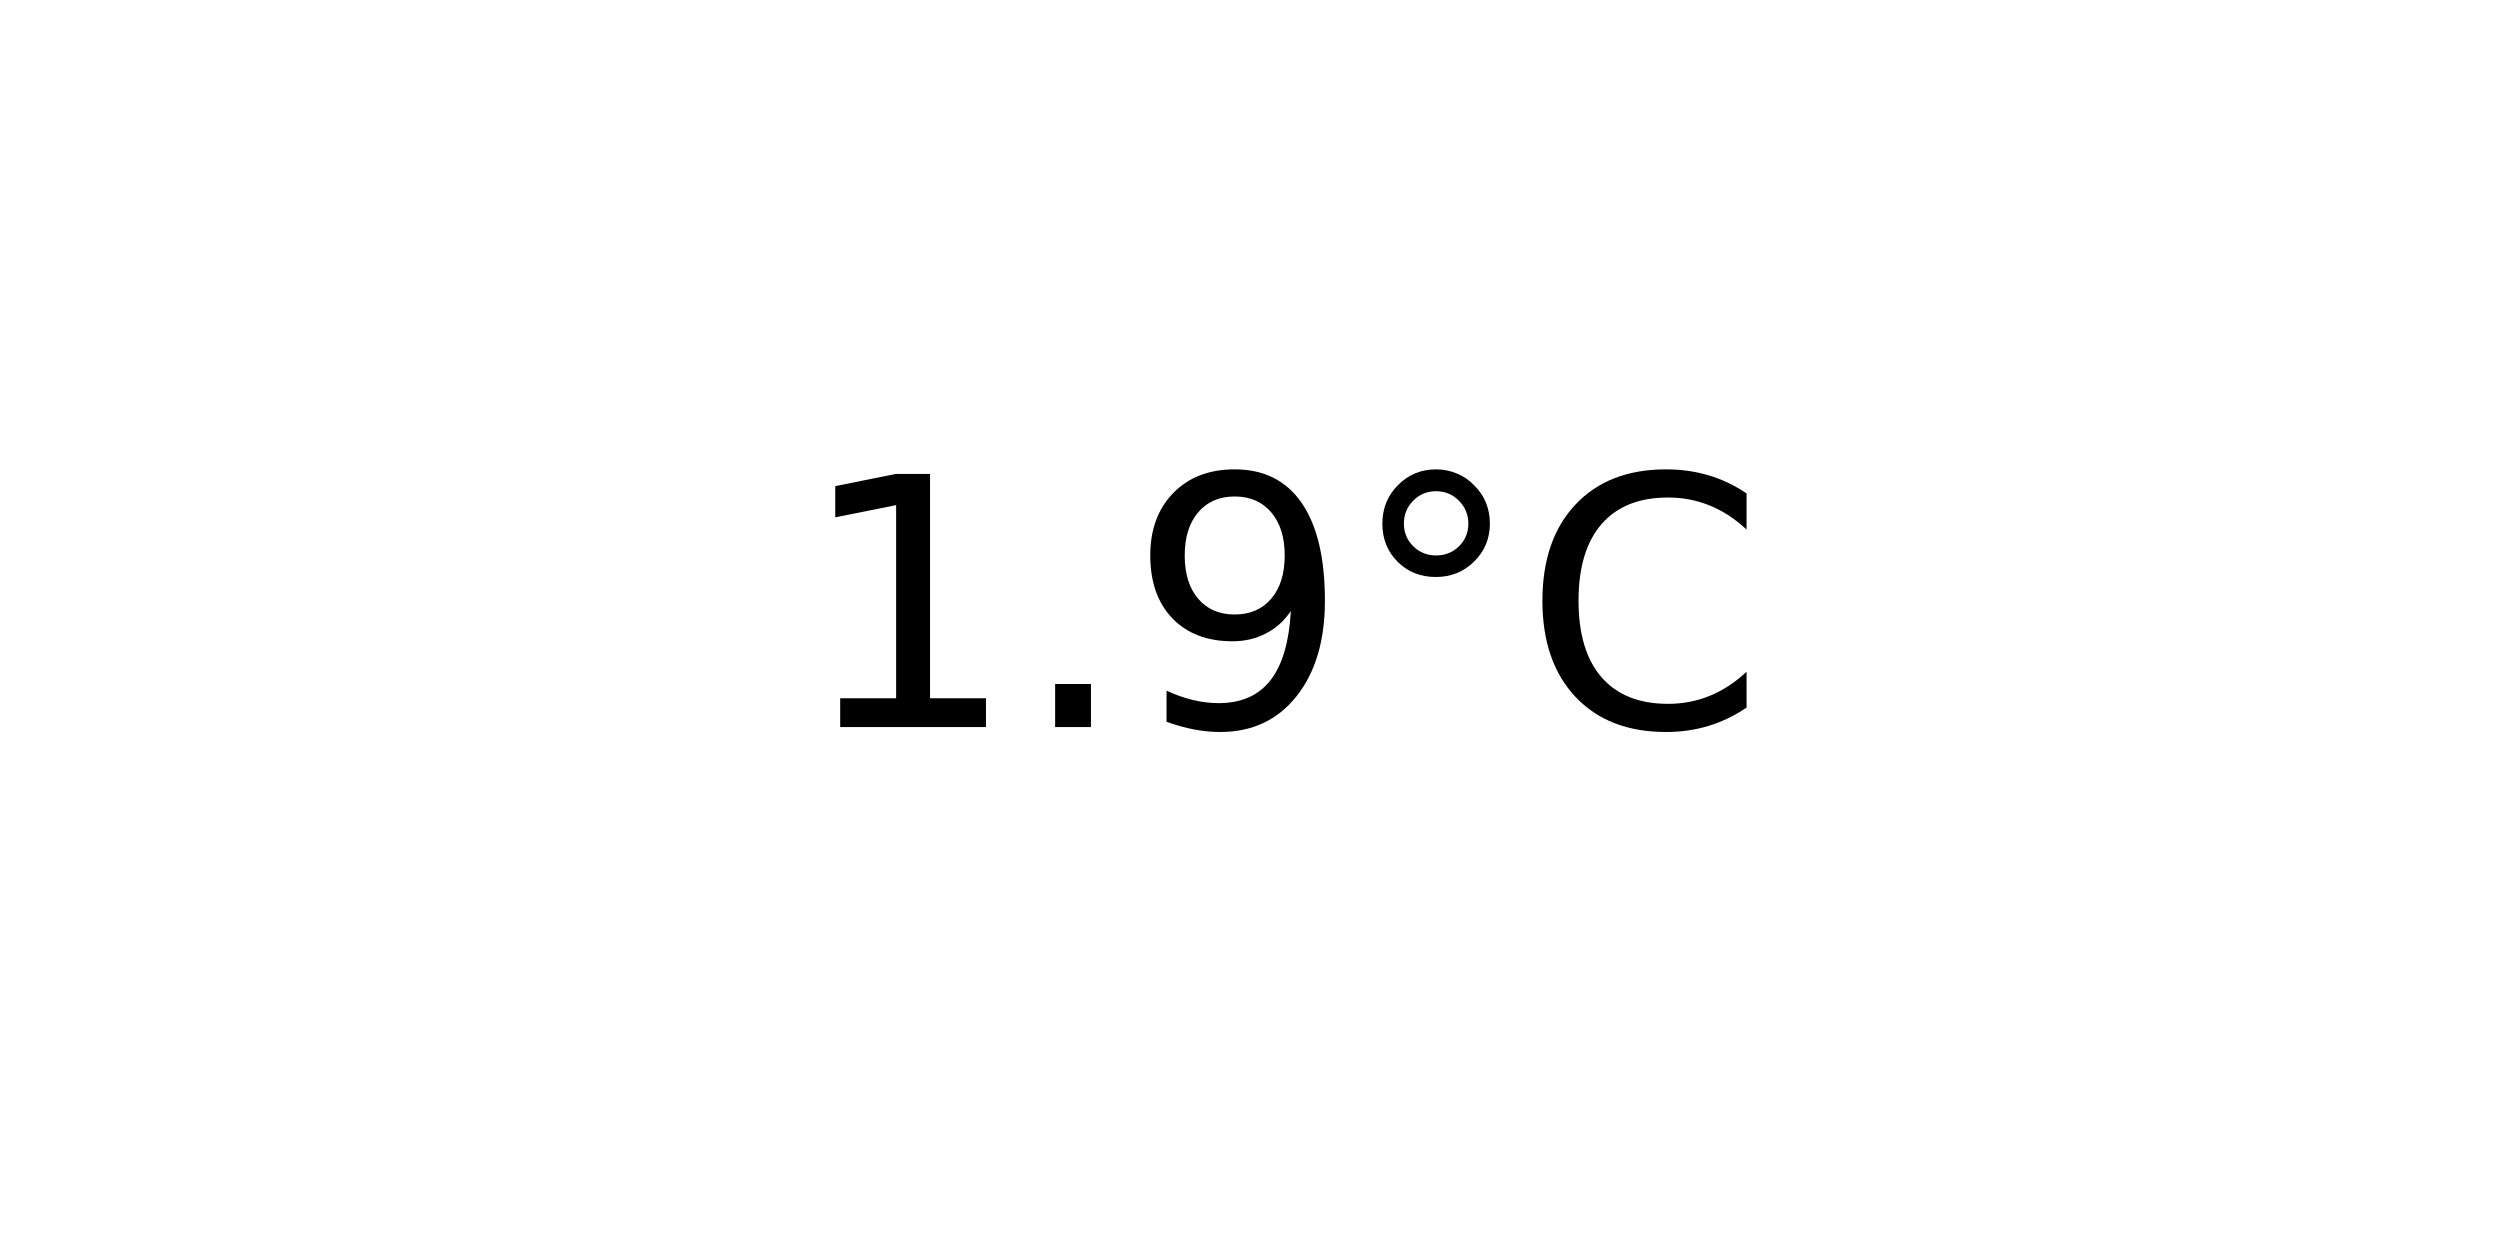
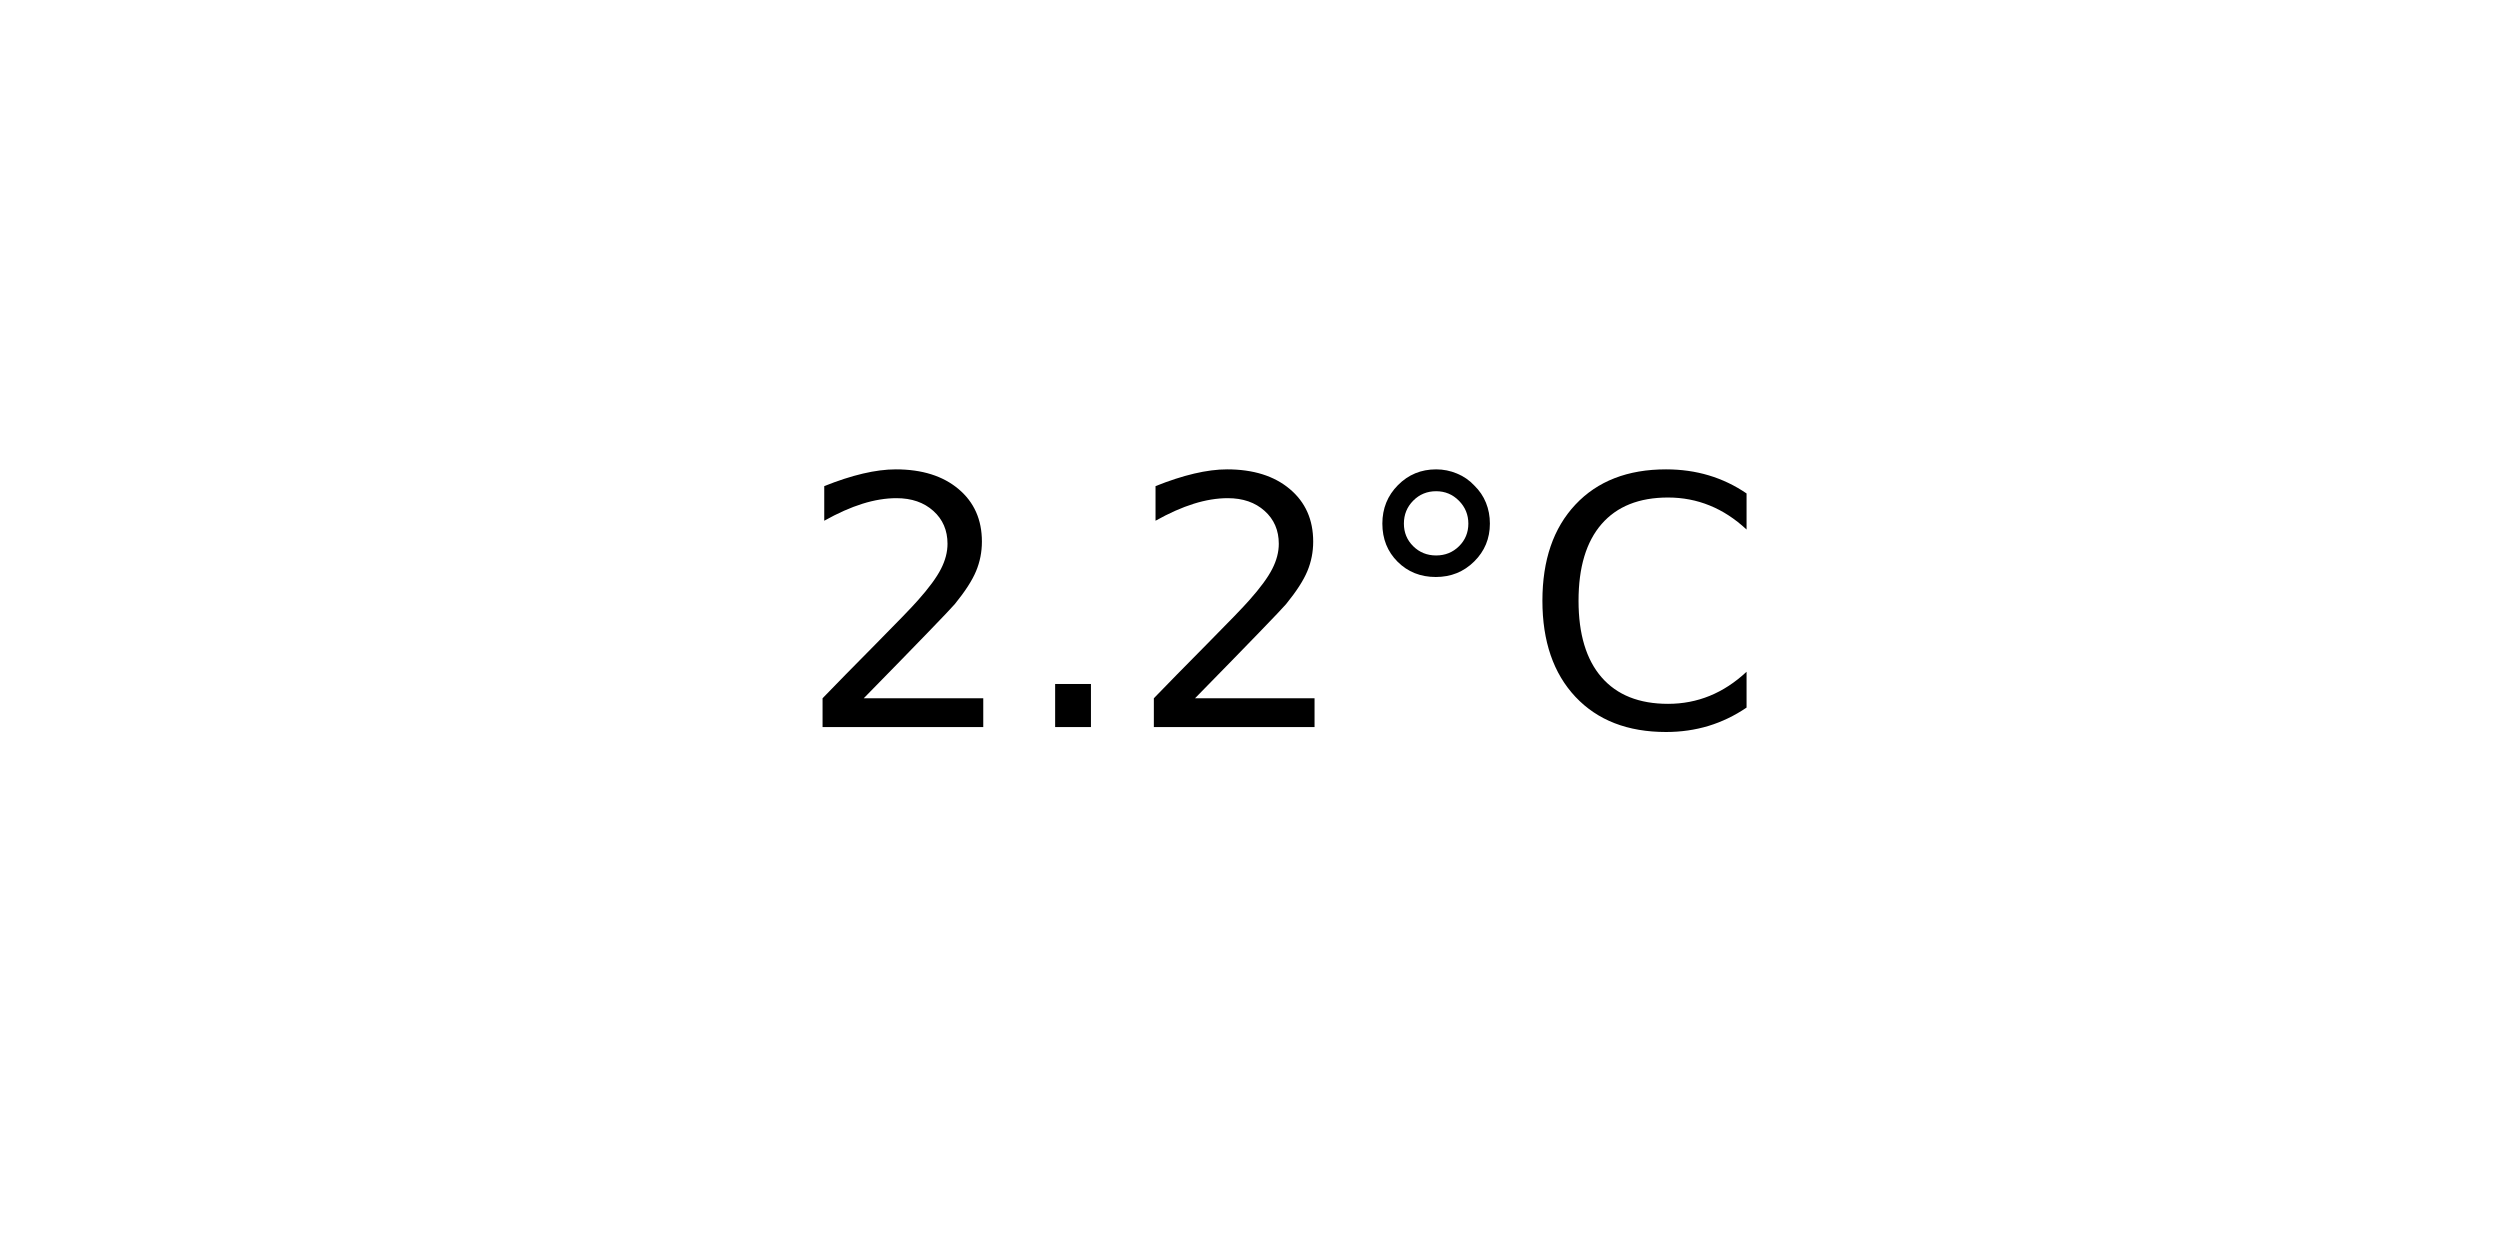
<svg xmlns="http://www.w3.org/2000/svg" xmlns:xlink="http://www.w3.org/1999/xlink" width="72pt" height="36pt" viewBox="0 0 72 36" version="1.1">
  <defs>
    <style type="text/css">*{stroke-linejoin: round; stroke-linecap: butt}</style>
  </defs>
  <g id="figure_1">
    <g id="axes_1">
      <g id="text_1">
        <g transform="translate(22.95703 20.93937) scale(0.1 -0.1)">
          <defs>
-             <path id="DejaVuSans-31" d="M 794 531  L 1825 531  L 1825 4091  L 703 3866  L 703 4441  L 1819 4666  L 2450 4666  L 2450 531  L 3481 531  L 3481 0  L 794 0  L 794 531  z " transform="scale(0.015625)" />
+             <path id="DejaVuSans-32" d="M 1228 531  L 3431 531  L 3431 0  L 469 0  L 469 531  Q 828 903 1448 1529  Q 2069 2156 2228 2338  Q 2531 2678 2651 2914  Q 2772 3150 2772 3378  Q 2772 3750 2511 3984  Q 2250 4219 1831 4219  Q 1534 4219 1204 4116  Q 875 4013 500 3803  L 500 4441  Q 881 4594 1212 4672  Q 1544 4750 1819 4750  Q 2544 4750 2975 4387  Q 3406 4025 3406 3419  Q 3406 3131 3298 2873  Q 3191 2616 2906 2266  Q 2828 2175 2409 1742  Q 1991 1309 1228 531  z " transform="scale(0.015625)" />
            <path id="DejaVuSans-2e" d="M 684 794  L 1344 794  L 1344 0  L 684 0  L 684 794  z " transform="scale(0.015625)" />
-             <path id="DejaVuSans-39" d="M 703 97  L 703 672  Q 941 559 1184 500  Q 1428 441 1663 441  Q 2288 441 2617 861  Q 2947 1281 2994 2138  Q 2813 1869 2534 1725  Q 2256 1581 1919 1581  Q 1219 1581 811 2004  Q 403 2428 403 3163  Q 403 3881 828 4315  Q 1253 4750 1959 4750  Q 2769 4750 3195 4129  Q 3622 3509 3622 2328  Q 3622 1225 3098 567  Q 2575 -91 1691 -91  Q 1453 -91 1209 -44  Q 966 3 703 97  z M 1959 2075  Q 2384 2075 2632 2365  Q 2881 2656 2881 3163  Q 2881 3666 2632 3958  Q 2384 4250 1959 4250  Q 1534 4250 1286 3958  Q 1038 3666 1038 3163  Q 1038 2656 1286 2365  Q 1534 2075 1959 2075  z " transform="scale(0.015625)" />
            <path id="DejaVuSans-b0" d="M 1600 4347  Q 1350 4347 1178 4173  Q 1006 4000 1006 3750  Q 1006 3503 1178 3333  Q 1350 3163 1600 3163  Q 1850 3163 2022 3333  Q 2194 3503 2194 3750  Q 2194 3997 2020 4172  Q 1847 4347 1600 4347  z M 1600 4750  Q 1800 4750 1984 4673  Q 2169 4597 2303 4453  Q 2447 4313 2519 4134  Q 2591 3956 2591 3750  Q 2591 3338 2302 3052  Q 2013 2766 1594 2766  Q 1172 2766 890 3047  Q 609 3328 609 3750  Q 609 4169 896 4459  Q 1184 4750 1600 4750  z " transform="scale(0.015625)" />
            <path id="DejaVuSans-43" d="M 4122 4306  L 4122 3641  Q 3803 3938 3442 4084  Q 3081 4231 2675 4231  Q 1875 4231 1450 3742  Q 1025 3253 1025 2328  Q 1025 1406 1450 917  Q 1875 428 2675 428  Q 3081 428 3442 575  Q 3803 722 4122 1019  L 4122 359  Q 3791 134 3420 21  Q 3050 -91 2638 -91  Q 1578 -91 968 557  Q 359 1206 359 2328  Q 359 3453 968 4101  Q 1578 4750 2638 4750  Q 3056 4750 3426 4639  Q 3797 4528 4122 4306  z " transform="scale(0.015625)" />
          </defs>
-           <use xlink:href="#DejaVuSans-31" />
+           <use xlink:href="#DejaVuSans-32" />
          <use xlink:href="#DejaVuSans-2e" x="63.623" />
-           <use xlink:href="#DejaVuSans-39" x="95.41" />
+           <use xlink:href="#DejaVuSans-32" x="95.41" />
          <use xlink:href="#DejaVuSans-b0" x="159.033" />
          <use xlink:href="#DejaVuSans-43" x="209.033" />
        </g>
      </g>
    </g>
  </g>
</svg>
